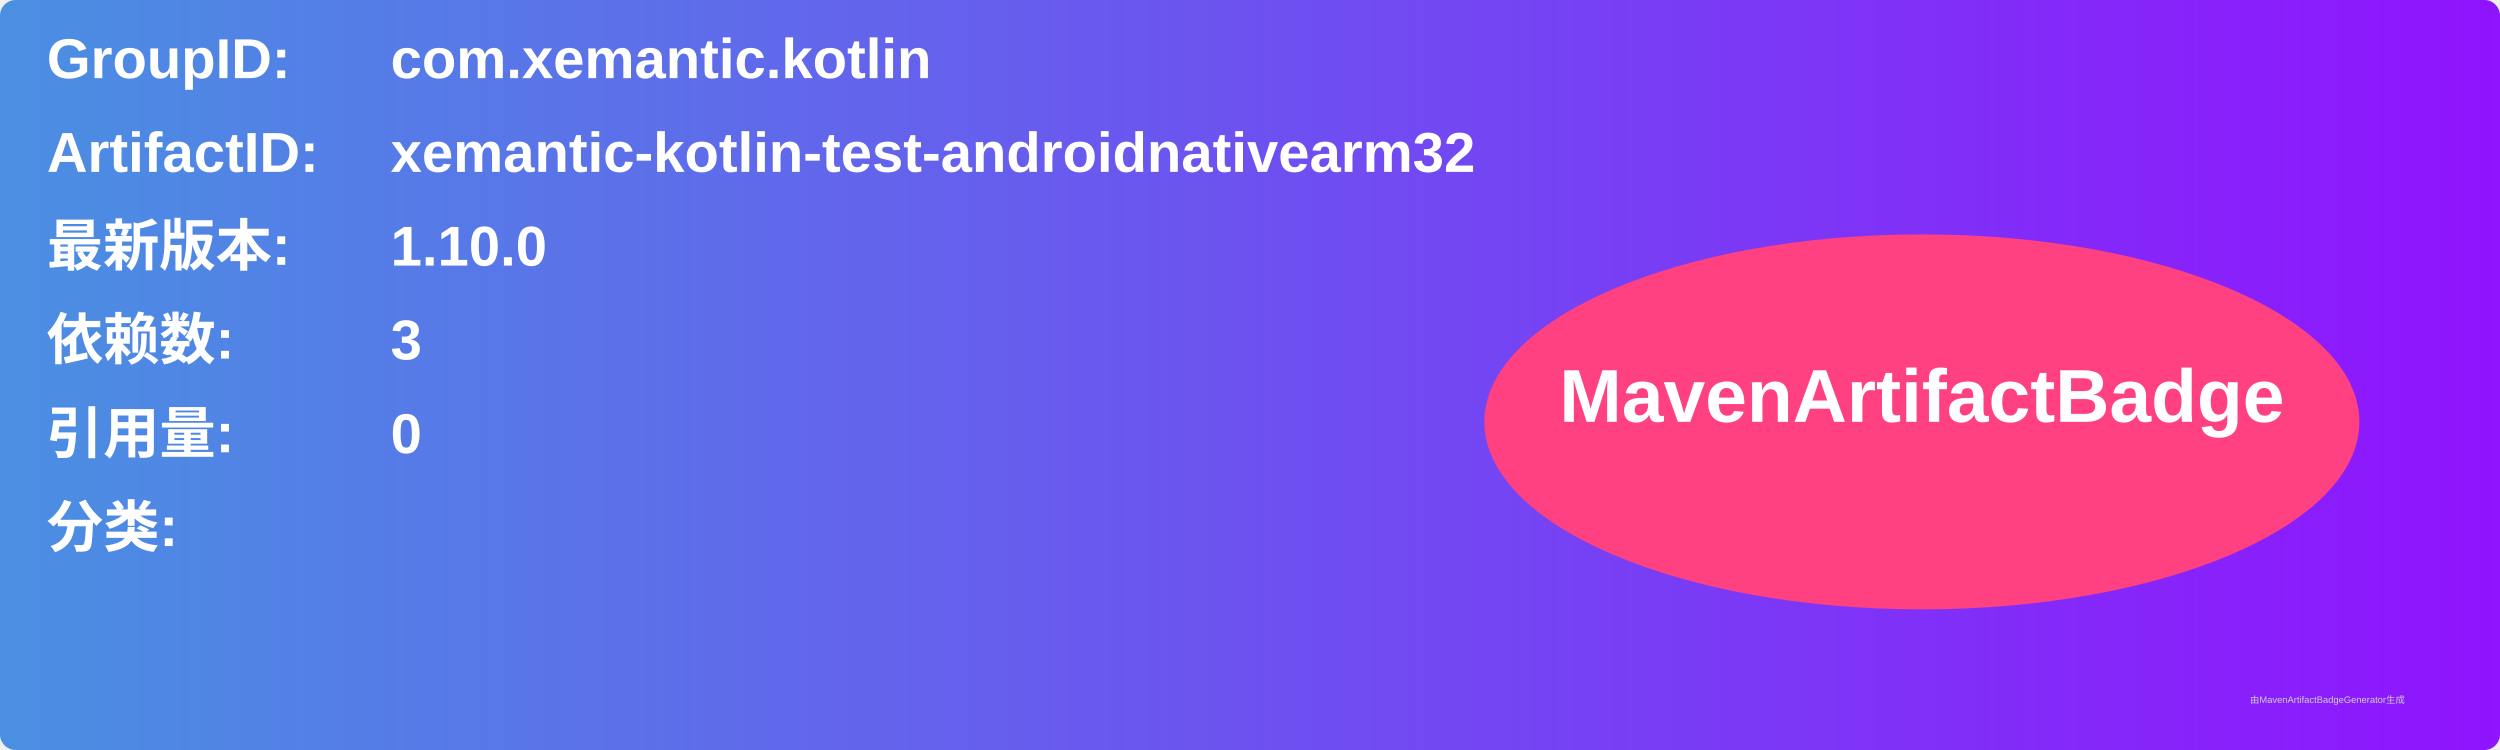
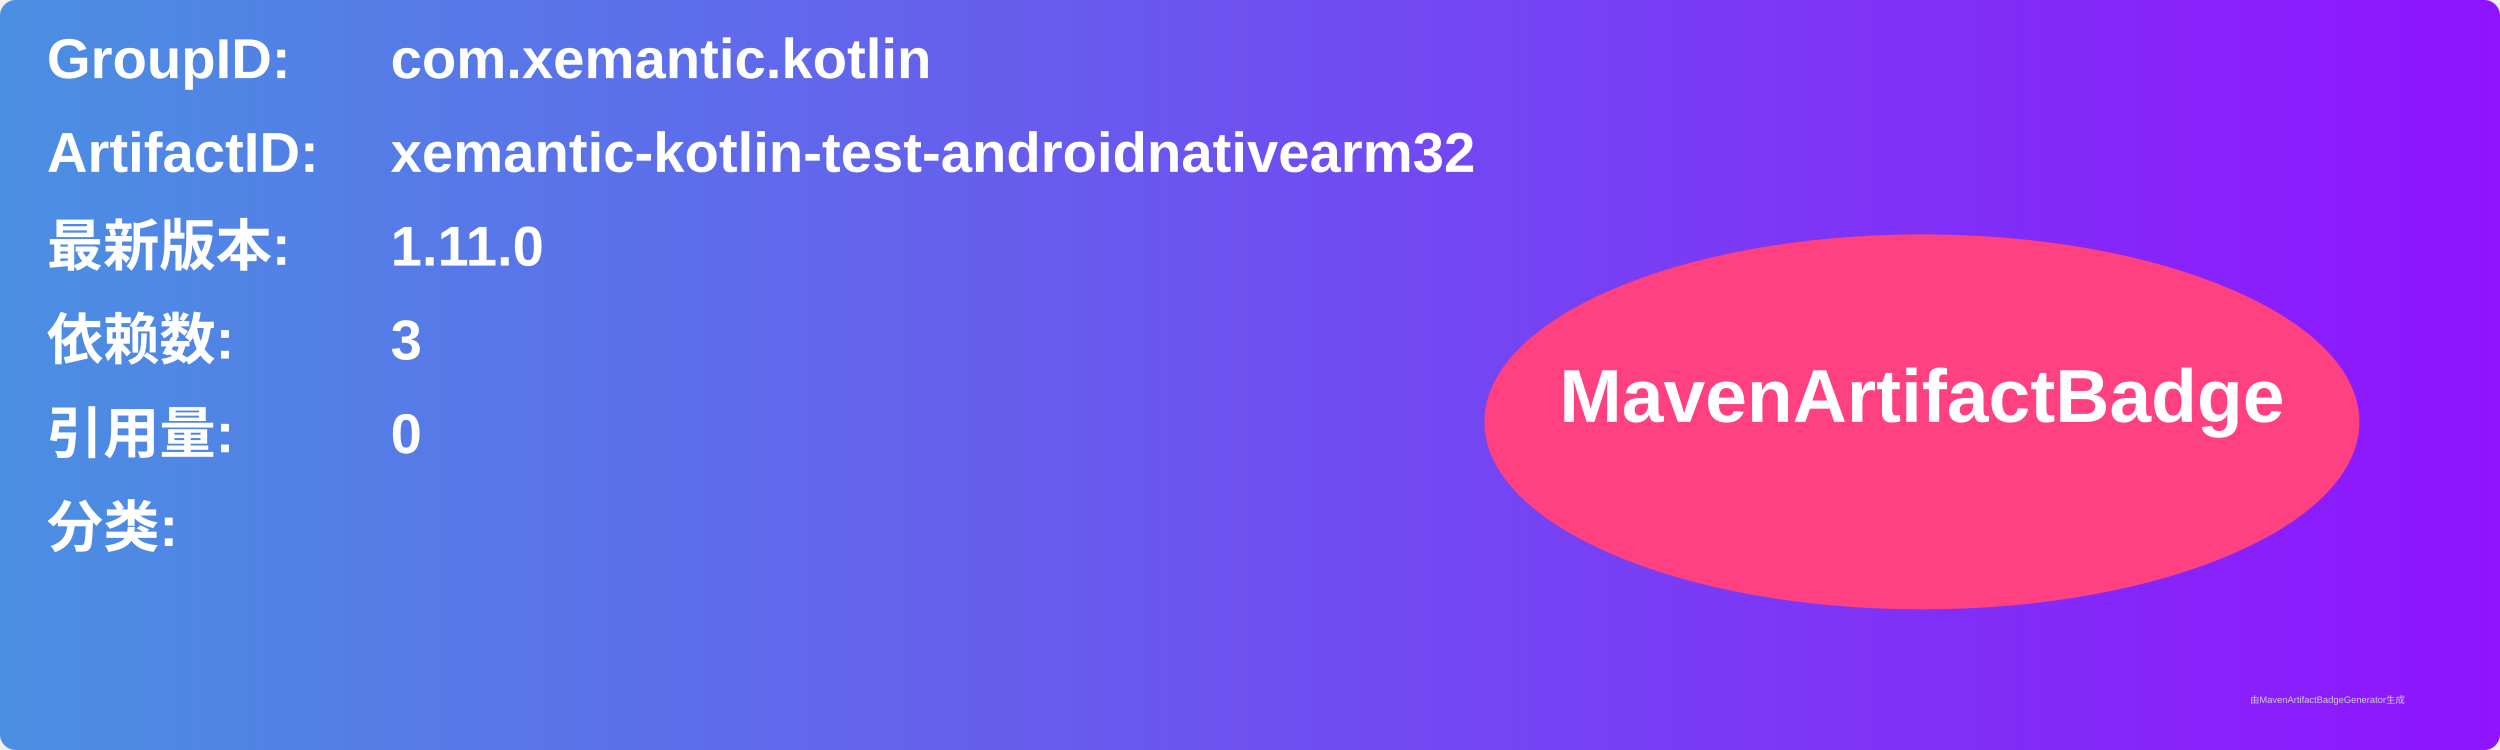
<svg xmlns="http://www.w3.org/2000/svg" width="800" height="240" viewBox="0 0 800 240">
  <linearGradient id="grad" x1="0%" y1="0%" x2="100%" y2="0%">
    <stop offset="0%" stop-color="#4a90e2" />
    <stop offset="100%" stop-color="#9013fe" />
  </linearGradient>
  <rect width="100%" height="100%" rx="5" ry="5" fill="url(#grad)" />
  <g transform="translate(15, 15)">
    <text x="0" y="10" font-family="Arial" font-size="18" fill="white" font-weight="bold" width="260">GroupID:</text>
    <text x="110" y="10" font-family="Arial" font-size="18" fill="white" font-weight="bold" width="460">com.xemantic.kotlin</text>
    <text x="0" y="40" font-family="Arial" font-size="18" fill="white" font-weight="bold" width="260">ArtifactID:</text>
    <text x="110" y="40" font-family="Arial" font-size="18" fill="white" font-weight="bold" width="460">xemantic-kotlin-test-androidnativearm32</text>
    <text x="0" y="70" font-family="Arial" font-size="18" fill="white" font-weight="bold">最新版本:</text>
    <text x="110" y="70" font-family="Arial" font-size="18" fill="white" font-weight="bold">
-       <tspan font-weight="bold">1.10.0</tspan>
+       <tspan font-weight="bold">1.11.0</tspan>
    </text>
    <text x="0" y="100" font-family="Arial" font-size="18" fill="white" font-weight="bold">依赖数: </text>
    <text x="110" y="100" font-family="Arial" font-size="18" fill="white">
      <tspan font-weight="bold">3</tspan>
    </text>
    <text x="0" y="130" font-family="Arial" font-size="18" fill="white" font-weight="bold">引用量: </text>
    <text x="110" y="130" font-family="Arial" font-size="18" fill="white">
      <tspan font-weight="bold">0</tspan>
    </text>
    <text x="0" y="160" font-family="Arial" font-size="18" fill="white" font-weight="bold">分类:</text>
    <text x="10" y="190" font-family="Arial" font-size="10" fill="white">
      <tspan font-weight="bold" />
    </text>
    <ellipse cx="600" cy="120" rx="140" ry="60" fill="#ff4081" />
    <text x="600" y="120" text-anchor="middle" font-family="Arial" font-size="24" fill="white" font-weight="bold">MavenArtifactBadge</text>
  </g>
  <text x="720" y="225" font-family="Arial" font-size="3" fill="#d0d0d0">由MavenArtifactBadgeGenerator生成</text>
</svg>
